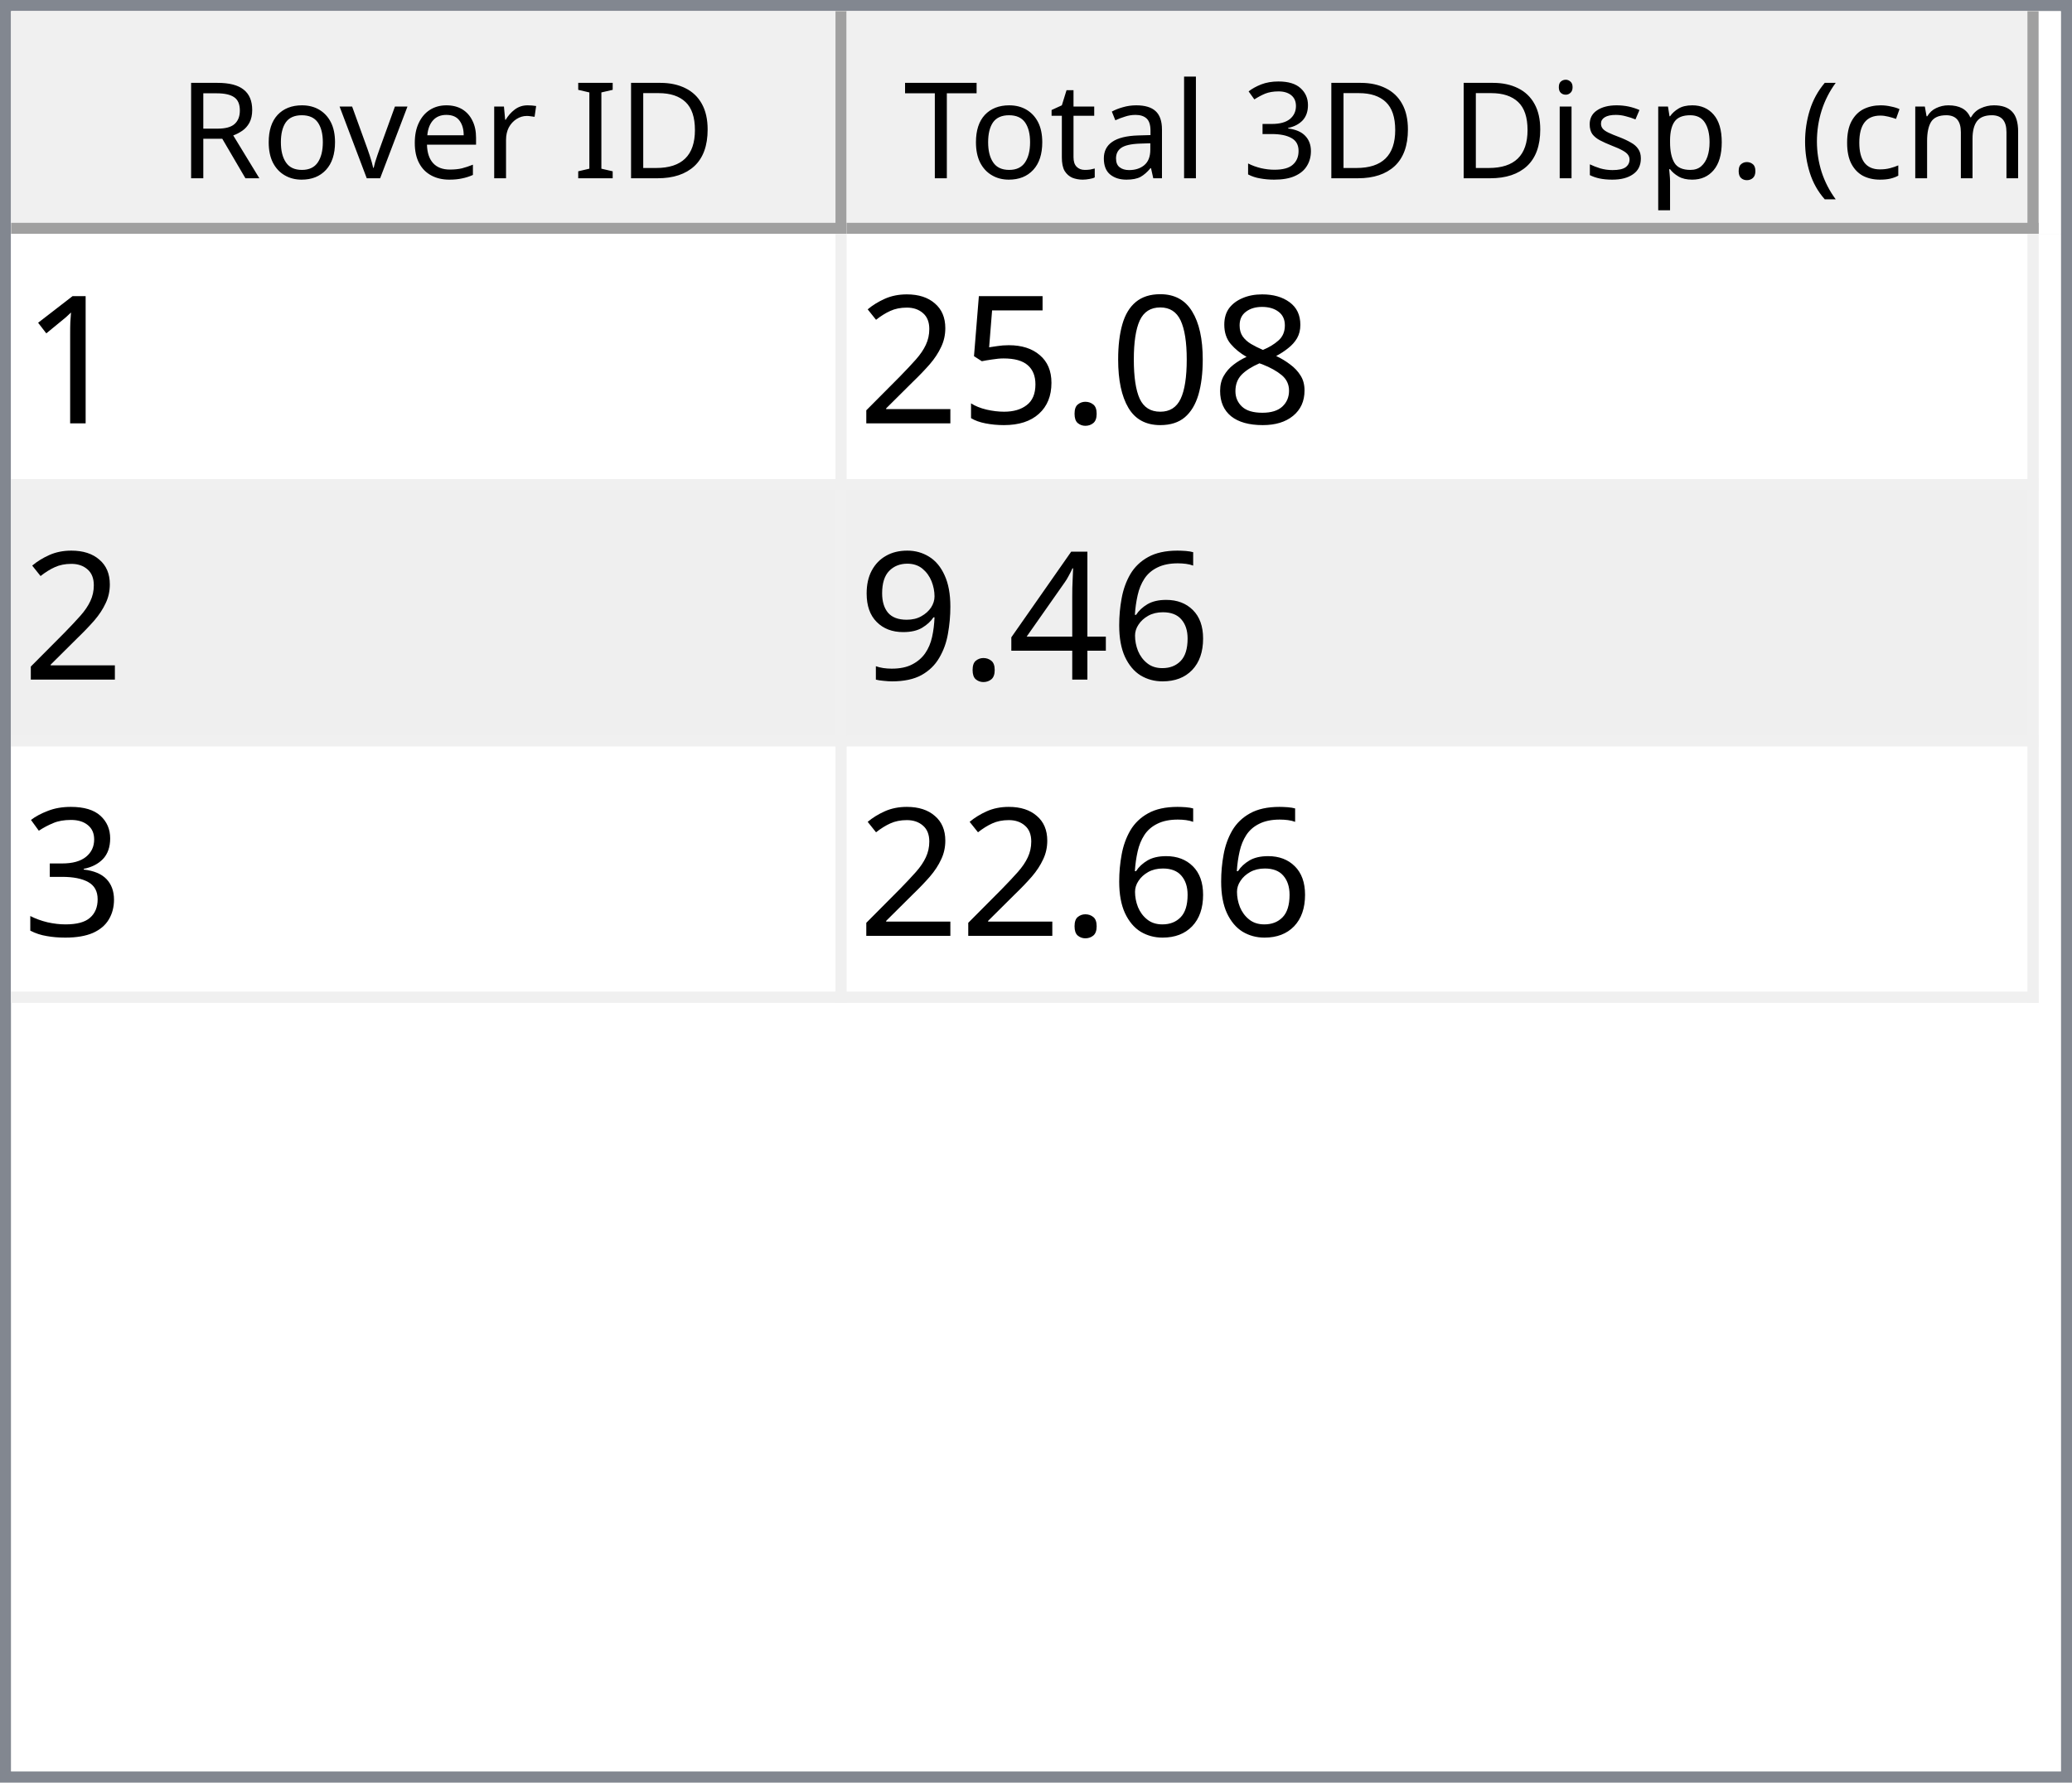
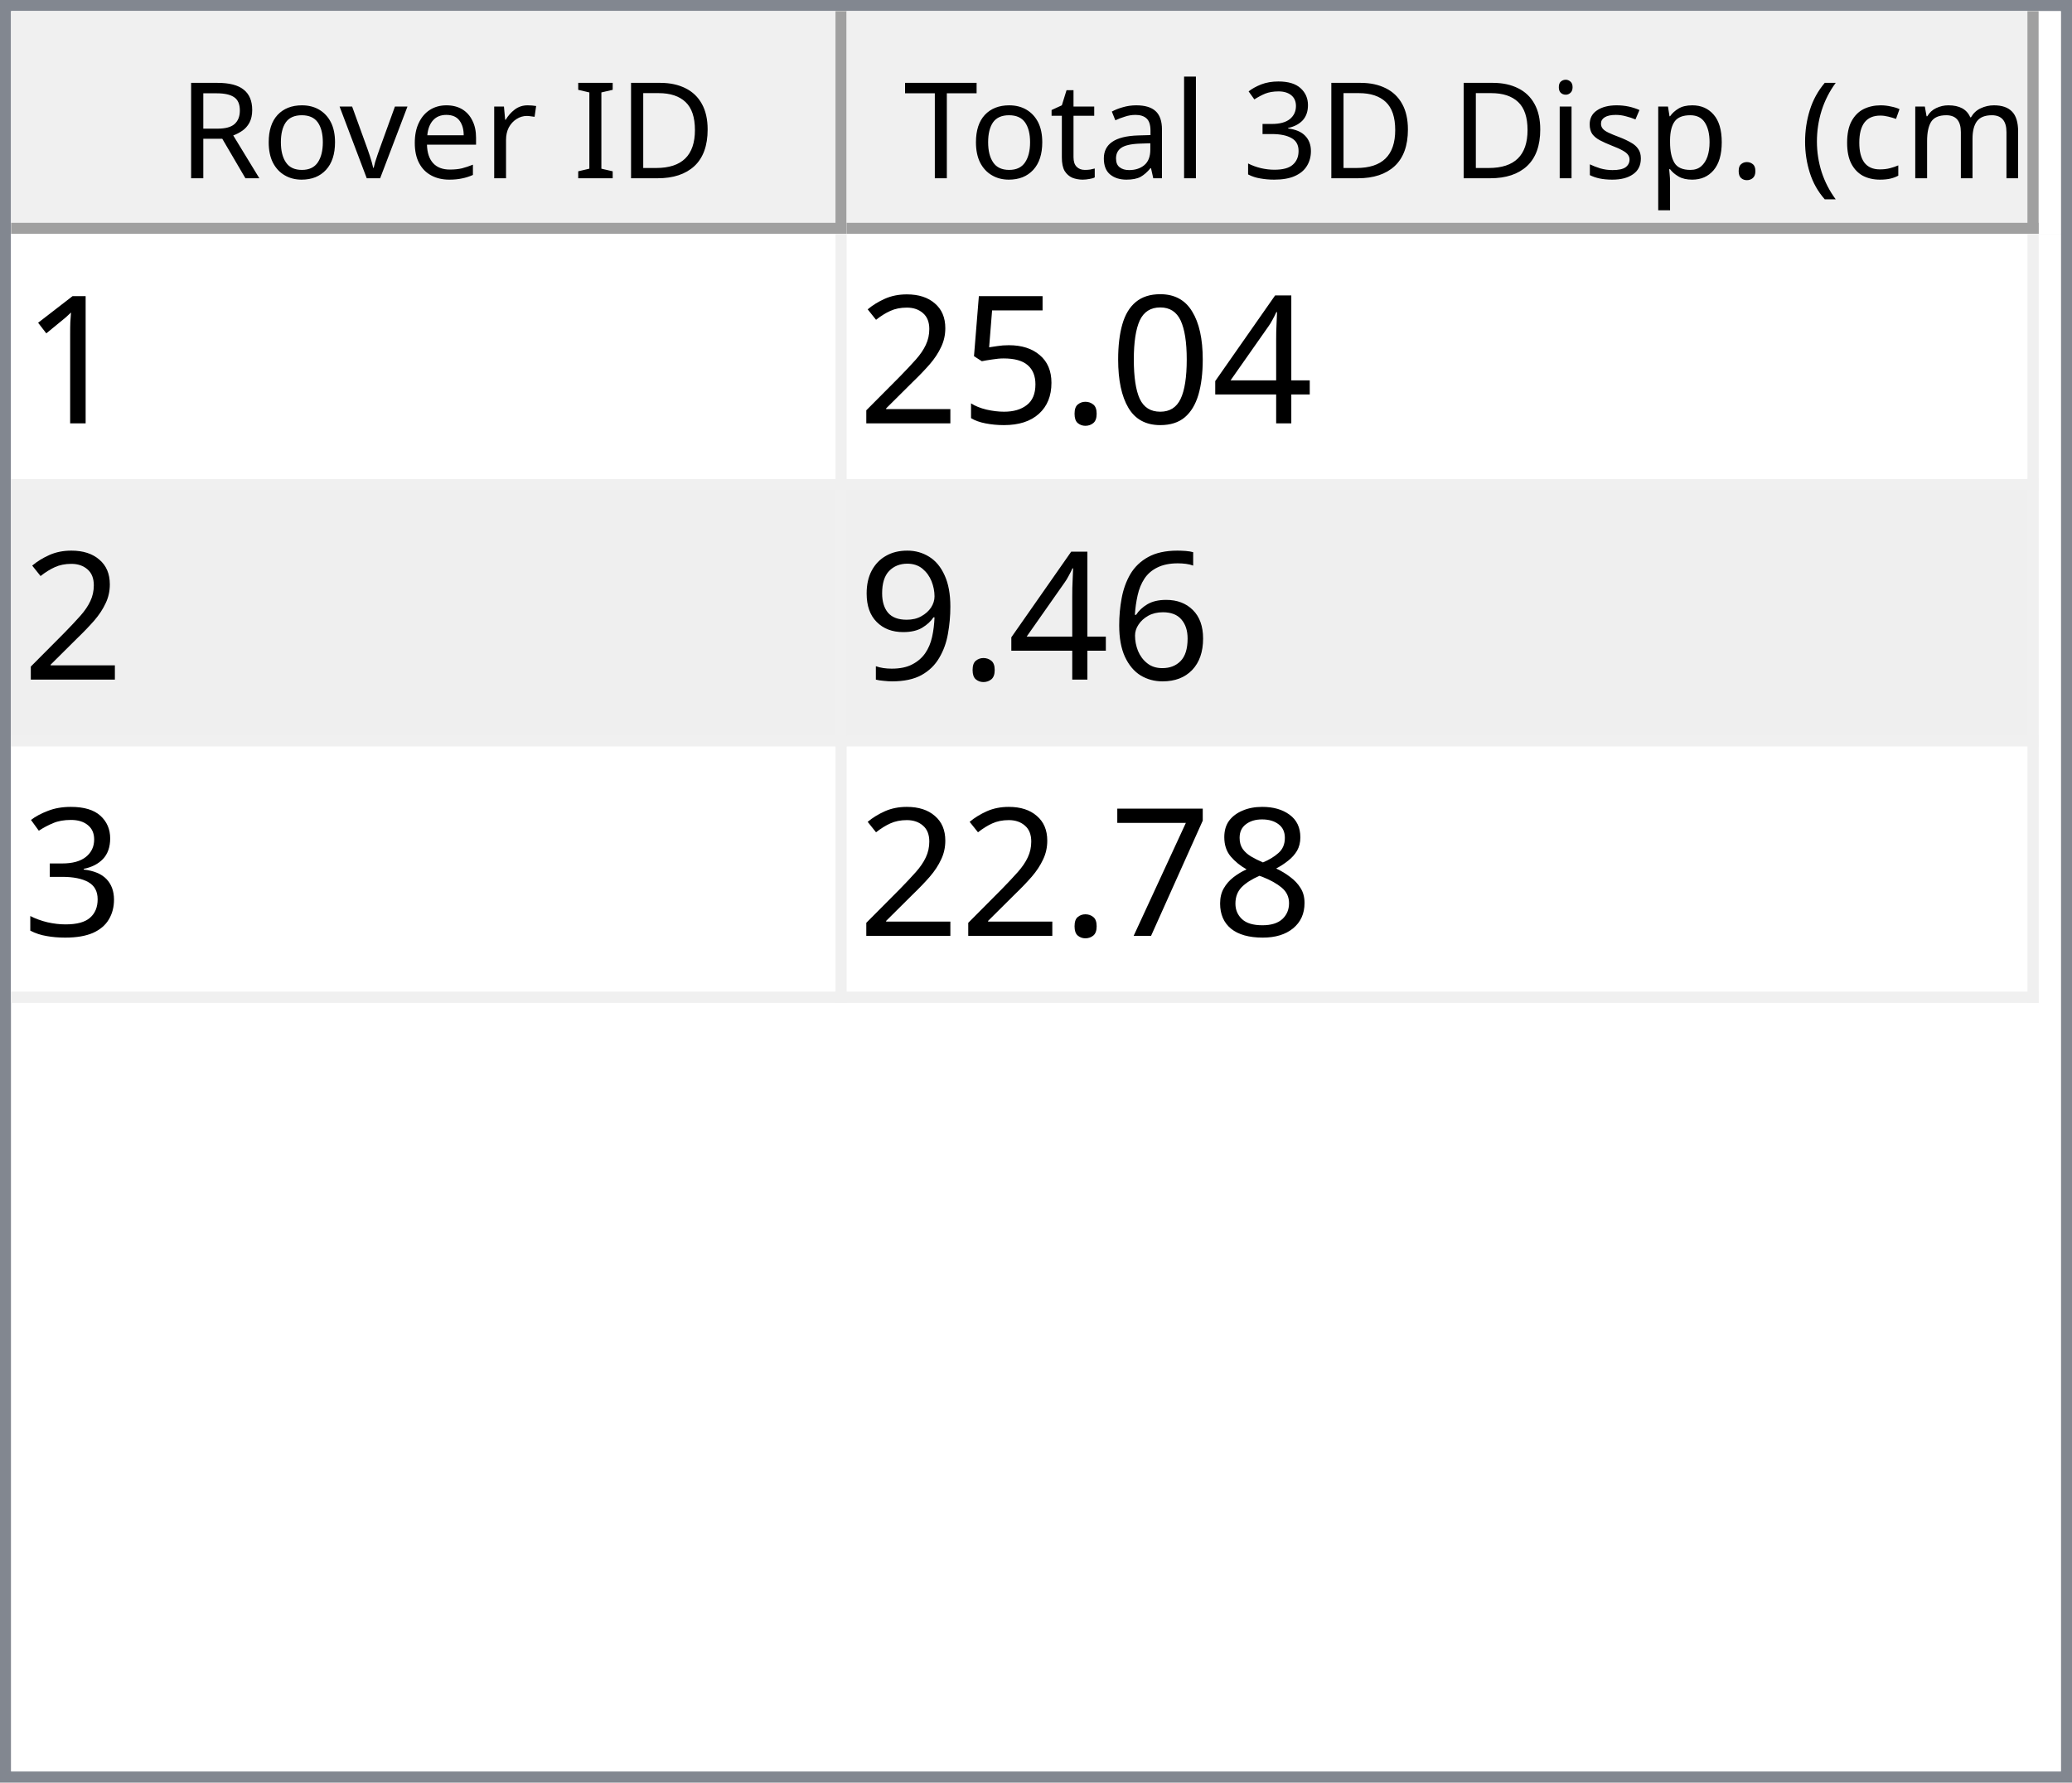
<svg xmlns="http://www.w3.org/2000/svg" style="fill-opacity:1; color-rendering:auto; color-interpolation:auto; text-rendering:auto; stroke:black; stroke-linecap:square; stroke-miterlimit:10; shape-rendering:auto; stroke-opacity:1; fill:black; stroke-dasharray:none; font-weight:normal; stroke-width:1; font-family:'Dialog'; font-style:normal; stroke-linejoin:miter; font-size:12px; stroke-dashoffset:0; image-rendering:auto;" width="186" height="160">
  <defs id="genericDefs" />
  <g>
    <defs id="defs1">
      <clipPath clipPathUnits="userSpaceOnUse" id="clipPath1">
        <path d="M0 0 L186 0 L186 160 L0 160 L0 0 Z" />
      </clipPath>
      <clipPath clipPathUnits="userSpaceOnUse" id="clipPath2">
        <path d="M0 0 L0 160 L186 160 L186 0 Z" />
      </clipPath>
      <clipPath clipPathUnits="userSpaceOnUse" id="clipPath3">
        <path d="M0 0 L0 20 L184 20 L184 0 Z" />
      </clipPath>
      <clipPath clipPathUnits="userSpaceOnUse" id="clipPath4">
        <path d="M0 0 L0 20 L75 20 L75 0 Z" />
      </clipPath>
      <clipPath clipPathUnits="userSpaceOnUse" id="clipPath5">
        <path d="M1 1 L1 19 L74 19 L74 1 Z" />
      </clipPath>
      <clipPath clipPathUnits="userSpaceOnUse" id="clipPath6">
        <path d="M0 0 L0 18 L73 18 L73 0 Z" />
      </clipPath>
      <clipPath clipPathUnits="userSpaceOnUse" id="clipPath7">
        <path d="M-0.5 -0.5 L-0.5 19.5 L74.5 19.5 L74.5 -0.5 Z" />
      </clipPath>
      <clipPath clipPathUnits="userSpaceOnUse" id="clipPath8">
        <path d="M0 0 L0 20 L107 20 L107 0 Z" />
      </clipPath>
      <clipPath clipPathUnits="userSpaceOnUse" id="clipPath9">
        <path d="M1 1 L1 19 L106 19 L106 1 Z" />
      </clipPath>
      <clipPath clipPathUnits="userSpaceOnUse" id="clipPath10">
        <path d="M0 0 L0 18 L105 18 L105 0 Z" />
      </clipPath>
      <clipPath clipPathUnits="userSpaceOnUse" id="clipPath11">
        <path d="M-0.5 -0.5 L-0.5 19.5 L106.5 19.5 L106.5 -0.5 Z" />
      </clipPath>
      <clipPath clipPathUnits="userSpaceOnUse" id="clipPath12">
        <path d="M0 0 L0 138 L184 138 L184 0 Z" />
      </clipPath>
      <clipPath clipPathUnits="userSpaceOnUse" id="clipPath13">
        <path d="M0 0 L0 69 L182 69 L182 0 Z" />
      </clipPath>
      <clipPath clipPathUnits="userSpaceOnUse" id="clipPath14">
        <path d="M-0.5 -0.5 L-0.5 68.5 L181.5 68.5 L181.5 -0.5 Z" />
      </clipPath>
      <clipPath clipPathUnits="userSpaceOnUse" id="clipPath15">
        <path d="M0 0 L0 22 L74 22 L74 0 Z" />
      </clipPath>
      <clipPath clipPathUnits="userSpaceOnUse" id="clipPath16">
        <path d="M0 0 L0 22 L106 22 L106 0 Z" />
      </clipPath>
      <font horiz-adv-x="64.551" id="font1">
        <font-face ascent="107.91" descent="25.098" units-per-em="100" style="font-style:normal; font-family:Segoe UI; font-weight:normal;" />
        <missing-glyph horiz-adv-x="64.551" d="M8.109 0 L8.109 68.266 L56.453 68.266 L56.453 0 L8.109 0 ZM15.328 7.234 L49.219 7.234 L49.219 61.031 L15.328 61.031 L15.328 7.234 Z" />
        <glyph unicode="D" horiz-adv-x="70.117" d="M9.188 0 L9.188 70.016 L28.516 70.016 Q65.531 70.016 65.531 35.891 Q65.531 19.672 55.25 9.836 Q44.969 0 27.734 0 L9.188 0 ZM17.391 62.594 L17.391 7.422 L27.828 7.422 Q41.609 7.422 49.273 14.797 Q56.938 22.172 56.938 35.688 Q56.938 62.594 28.328 62.594 L17.391 62.594 Z" />
        <glyph unicode="I" horiz-adv-x="26.611" d="M17.391 0 L9.188 0 L9.188 70.016 L17.391 70.016 L17.391 0 Z" />
        <glyph unicode=" " horiz-adv-x="27.393" d="" />
        <glyph unicode="r" horiz-adv-x="34.766" d="M34.188 41.891 Q32.078 43.5 28.125 43.5 Q23 43.5 19.555 38.672 Q16.109 33.844 16.109 25.484 L16.109 0 L8.109 0 L8.109 50 L16.109 50 L16.109 39.703 L16.312 39.703 Q18.016 44.969 21.531 47.922 Q25.047 50.875 29.391 50.875 Q32.516 50.875 34.188 50.203 L34.188 41.891 Z" />
        <glyph unicode="e" horiz-adv-x="52.295" d="M48.297 23 L12.984 23 Q13.188 14.656 17.484 10.109 Q21.781 5.562 29.297 5.562 Q37.75 5.562 44.828 11.141 L44.828 3.609 Q38.234 -1.172 27.391 -1.172 Q16.797 -1.172 10.742 5.641 Q4.688 12.453 4.688 24.812 Q4.688 36.469 11.305 43.82 Q17.922 51.172 27.734 51.172 Q37.547 51.172 42.922 44.828 Q48.297 38.484 48.297 27.203 L48.297 23 ZM40.094 29.781 Q40.047 36.719 36.75 40.578 Q33.453 44.438 27.594 44.438 Q21.922 44.438 17.969 40.383 Q14.016 36.328 13.094 29.781 L40.094 29.781 Z" />
        <glyph unicode="v" horiz-adv-x="47.9" d="M47.406 50 L27.484 0 L19.625 0 L0.688 50 L9.469 50 L22.172 13.672 Q23.578 9.672 23.922 6.688 L24.125 6.688 Q24.609 10.453 25.688 13.484 L38.969 50 L47.406 50 Z" />
        <glyph unicode="o" horiz-adv-x="58.594" d="M29 -1.172 Q17.922 -1.172 11.305 5.836 Q4.688 12.844 4.688 24.422 Q4.688 37.016 11.57 44.094 Q18.453 51.172 30.172 51.172 Q41.359 51.172 47.633 44.289 Q53.906 37.406 53.906 25.203 Q53.906 13.234 47.141 6.031 Q40.375 -1.172 29 -1.172 ZM29.594 44.438 Q21.875 44.438 17.383 39.188 Q12.891 33.938 12.891 24.703 Q12.891 15.828 17.43 10.695 Q21.969 5.562 29.594 5.562 Q37.359 5.562 41.531 10.594 Q45.703 15.625 45.703 24.906 Q45.703 34.281 41.531 39.359 Q37.359 44.438 29.594 44.438 Z" />
        <glyph unicode="R" horiz-adv-x="59.814" d="M59.375 0 L49.609 0 L37.891 19.625 Q36.281 22.359 34.766 24.289 Q33.25 26.219 31.664 27.438 Q30.078 28.656 28.25 29.219 Q26.422 29.781 24.125 29.781 L17.391 29.781 L17.391 0 L9.188 0 L9.188 70.016 L30.078 70.016 Q34.672 70.016 38.555 68.867 Q42.438 67.719 45.289 65.375 Q48.141 63.031 49.758 59.547 Q51.375 56.062 51.375 51.375 Q51.375 47.703 50.273 44.656 Q49.172 41.609 47.148 39.211 Q45.125 36.812 42.266 35.133 Q39.406 33.453 35.844 32.516 L35.844 32.328 Q37.594 31.547 38.891 30.547 Q40.188 29.547 41.359 28.18 Q42.531 26.812 43.68 25.078 Q44.828 23.344 46.234 21.047 L59.375 0 ZM17.391 62.594 L17.391 37.203 L28.516 37.203 Q31.594 37.203 34.203 38.133 Q36.812 39.062 38.719 40.797 Q40.625 42.531 41.703 45.047 Q42.781 47.562 42.781 50.688 Q42.781 56.297 39.141 59.445 Q35.5 62.594 28.609 62.594 L17.391 62.594 Z" />
        <glyph unicode=")" horiz-adv-x="30.176" d="M8.297 -15.922 L1.172 -15.922 Q16.406 2.344 16.406 26.812 Q16.406 51.469 1.078 70.016 L8.297 70.016 Q23.531 52.156 23.531 26.703 Q23.531 1.375 8.297 -15.922 Z" />
        <glyph unicode="m" horiz-adv-x="86.133" d="M79.109 0 L71.094 0 L71.094 28.719 Q71.094 37.016 68.531 40.727 Q65.969 44.438 59.906 44.438 Q54.781 44.438 51.195 39.75 Q47.609 35.062 47.609 28.516 L47.609 0 L39.594 0 L39.594 29.688 Q39.594 44.438 28.219 44.438 Q22.953 44.438 19.531 40.016 Q16.109 35.594 16.109 28.516 L16.109 0 L8.109 0 L8.109 50 L16.109 50 L16.109 42.094 L16.312 42.094 Q21.625 51.172 31.844 51.172 Q36.969 51.172 40.773 48.312 Q44.578 45.453 46 40.828 Q51.562 51.172 62.594 51.172 Q79.109 51.172 79.109 30.812 L79.109 0 Z" />
        <glyph unicode="c" horiz-adv-x="46.191" d="M42.188 2.297 Q36.422 -1.172 28.516 -1.172 Q17.828 -1.172 11.258 5.789 Q4.688 12.75 4.688 23.828 Q4.688 36.188 11.766 43.68 Q18.844 51.172 30.672 51.172 Q37.25 51.172 42.281 48.734 L42.281 40.531 Q36.719 44.438 30.375 44.438 Q22.703 44.438 17.797 38.945 Q12.891 33.453 12.891 24.516 Q12.891 15.719 17.508 10.641 Q22.125 5.562 29.891 5.562 Q36.422 5.562 42.188 9.906 L42.188 2.297 Z" />
        <glyph unicode="(" horiz-adv-x="30.176" d="M29.109 -15.922 L21.969 -15.922 Q6.844 1.375 6.844 26.703 Q6.844 52.156 21.969 70.016 L29.203 70.016 Q13.875 51.469 13.875 26.812 Q13.875 2.344 29.109 -15.922 Z" />
        <glyph unicode="." horiz-adv-x="21.68" d="M10.891 -1.078 Q8.641 -1.078 7.055 0.539 Q5.469 2.156 5.469 4.391 Q5.469 6.641 7.055 8.273 Q8.641 9.906 10.891 9.906 Q13.188 9.906 14.797 8.273 Q16.406 6.641 16.406 4.391 Q16.406 2.156 14.797 0.539 Q13.188 -1.078 10.891 -1.078 Z" />
        <glyph unicode="p" horiz-adv-x="58.789" d="M16.312 7.234 L16.109 7.234 L16.109 -23 L8.109 -23 L8.109 50 L16.109 50 L16.109 41.219 L16.312 41.219 Q22.219 51.172 33.594 51.172 Q43.266 51.172 48.688 44.461 Q54.109 37.75 54.109 26.469 Q54.109 13.922 48 6.375 Q41.891 -1.172 31.297 -1.172 Q21.578 -1.172 16.312 7.234 ZM16.109 27.391 L16.109 20.406 Q16.109 14.203 20.141 9.883 Q24.172 5.562 30.375 5.562 Q37.641 5.562 41.773 11.133 Q45.906 16.703 45.906 26.609 Q45.906 34.969 42.047 39.703 Q38.188 44.438 31.594 44.438 Q24.609 44.438 20.359 39.578 Q16.109 34.719 16.109 27.391 Z" />
        <glyph unicode="s" horiz-adv-x="42.432" d="M5.078 1.812 L5.078 10.406 Q11.625 5.562 19.484 5.562 Q30.031 5.562 30.031 12.594 Q30.031 14.594 29.125 15.992 Q28.219 17.391 26.68 18.461 Q25.141 19.531 23.07 20.383 Q21 21.234 18.609 22.172 Q15.281 23.484 12.766 24.828 Q10.25 26.172 8.57 27.859 Q6.891 29.547 6.031 31.695 Q5.172 33.844 5.172 36.719 Q5.172 40.234 6.789 42.945 Q8.406 45.656 11.086 47.484 Q13.766 49.312 17.211 50.242 Q20.656 51.172 24.312 51.172 Q30.812 51.172 35.938 48.922 L35.938 40.828 Q30.422 44.438 23.25 44.438 Q21 44.438 19.195 43.922 Q17.391 43.406 16.094 42.477 Q14.797 41.547 14.086 40.258 Q13.375 38.969 13.375 37.406 Q13.375 35.453 14.086 34.133 Q14.797 32.812 16.164 31.789 Q17.531 30.766 19.484 29.938 Q21.438 29.109 23.922 28.125 Q27.25 26.859 29.883 25.516 Q32.516 24.172 34.375 22.484 Q36.234 20.797 37.234 18.602 Q38.234 16.406 38.234 13.375 Q38.234 9.672 36.602 6.938 Q34.969 4.203 32.234 2.398 Q29.5 0.594 25.93 -0.289 Q22.359 -1.172 18.453 -1.172 Q10.75 -1.172 5.078 1.812 Z" />
        <glyph unicode="i" horiz-adv-x="24.219" d="M12.203 62.703 Q10.062 62.703 8.547 64.164 Q7.031 65.625 7.031 67.875 Q7.031 70.125 8.547 71.609 Q10.062 73.094 12.203 73.094 Q14.406 73.094 15.945 71.609 Q17.484 70.125 17.484 67.875 Q17.484 65.719 15.945 64.211 Q14.406 62.703 12.203 62.703 ZM16.109 0 L8.109 0 L8.109 50 L16.109 50 L16.109 0 Z" />
        <glyph unicode="3" horiz-adv-x="53.906" d="M46.531 19.828 Q46.531 15.094 44.75 11.211 Q42.969 7.328 39.719 4.57 Q36.469 1.812 31.93 0.297 Q27.391 -1.219 21.922 -1.219 Q11.922 -1.219 6 2.594 L6 11.188 Q13.094 5.609 22.219 5.609 Q25.875 5.609 28.828 6.539 Q31.781 7.469 33.906 9.227 Q36.031 10.984 37.18 13.477 Q38.328 15.969 38.328 19.094 Q38.328 32.812 18.797 32.812 L12.984 32.812 L12.984 39.594 L18.5 39.594 Q35.797 39.594 35.797 52.484 Q35.797 64.406 22.609 64.406 Q15.188 64.406 8.688 59.422 L8.688 67.188 Q15.375 71.188 24.609 71.188 Q29 71.188 32.57 69.969 Q36.141 68.75 38.68 66.555 Q41.219 64.359 42.609 61.281 Q44 58.203 44 54.5 Q44 40.672 30.031 36.719 L30.031 36.531 Q33.594 36.141 36.625 34.797 Q39.656 33.453 41.852 31.305 Q44.047 29.156 45.289 26.25 Q46.531 23.344 46.531 19.828 Z" />
        <glyph unicode="l" horiz-adv-x="24.219" d="M16.109 0 L8.109 0 L8.109 74.031 L16.109 74.031 L16.109 0 Z" />
        <glyph unicode="a" horiz-adv-x="50.879" d="M43.891 0 L35.891 0 L35.891 7.812 L35.688 7.812 Q30.469 -1.172 20.312 -1.172 Q12.844 -1.172 8.617 2.781 Q4.391 6.734 4.391 13.281 Q4.391 27.297 20.906 29.594 L35.891 31.688 Q35.891 44.438 25.594 44.438 Q16.547 44.438 9.281 38.281 L9.281 46.484 Q16.656 51.172 26.266 51.172 Q43.891 51.172 43.891 32.516 L43.891 0 ZM35.891 25.297 L23.828 23.641 Q18.266 22.859 15.43 20.875 Q12.594 18.891 12.594 13.875 Q12.594 10.203 15.211 7.883 Q17.828 5.562 22.172 5.562 Q28.125 5.562 32.008 9.742 Q35.891 13.922 35.891 20.312 L35.891 25.297 Z" />
        <glyph unicode="t" horiz-adv-x="33.887" d="M31.297 0.484 Q28.469 -1.078 23.828 -1.078 Q10.688 -1.078 10.688 13.578 L10.688 43.172 L2.094 43.172 L2.094 50 L10.688 50 L10.688 62.203 L18.703 64.797 L18.703 50 L31.297 50 L31.297 43.172 L18.703 43.172 L18.703 14.984 Q18.703 9.969 20.414 7.82 Q22.125 5.672 26.078 5.672 Q29.109 5.672 31.297 7.328 L31.297 0.484 Z" />
        <glyph unicode="T" horiz-adv-x="52.393" d="M50.594 62.594 L30.375 62.594 L30.375 0 L22.172 0 L22.172 62.594 L2 62.594 L2 70.016 L50.594 70.016 L50.594 62.594 Z" />
      </font>
      <font horiz-adv-x="75.0" id="font2">
        <font-face ascent="100.537" descent="21.973" units-per-em="100" style="font-style:normal; font-family:sans-serif; font-weight:normal;" />
        <missing-glyph horiz-adv-x="75.0" d="M12.5 0 L12.5 62.5 L62.5 62.5 L62.5 0 L12.5 0 ZM14.062 1.562 L60.938 1.562 L60.938 60.938 L14.062 60.938 L14.062 1.562 Z" />
        <glyph unicode="1" horiz-adv-x="55.615" d="M37.25 0 L28.469 0 L28.469 56 Q25.297 52.984 20.141 49.953 Q14.984 46.922 10.891 45.406 L10.891 53.906 Q18.266 57.375 23.781 62.305 Q29.297 67.234 31.594 71.875 L37.25 71.875 L37.25 0 Z" />
-         <glyph unicode="8" horiz-adv-x="55.615" d="M17.672 38.812 Q12.203 40.828 9.57 44.539 Q6.938 48.25 6.938 53.422 Q6.938 61.234 12.555 66.555 Q18.172 71.875 27.484 71.875 Q36.859 71.875 42.578 66.43 Q48.297 60.984 48.297 53.172 Q48.297 48.188 45.68 44.508 Q43.062 40.828 37.75 38.812 Q44.344 36.672 47.781 31.883 Q51.219 27.094 51.219 20.453 Q51.219 11.281 44.727 5.031 Q38.234 -1.219 27.641 -1.219 Q17.047 -1.219 10.547 5.055 Q4.047 11.328 4.047 20.703 Q4.047 27.688 7.594 32.398 Q11.141 37.109 17.672 38.812 ZM15.922 53.719 Q15.922 48.641 19.195 45.414 Q22.469 42.188 27.688 42.188 Q32.766 42.188 36.016 45.383 Q39.266 48.578 39.266 53.219 Q39.266 58.062 35.914 61.359 Q32.562 64.656 27.594 64.656 Q22.562 64.656 19.242 61.43 Q15.922 58.203 15.922 53.719 ZM13.094 20.656 Q13.094 16.891 14.875 13.375 Q16.656 9.859 20.172 7.93 Q23.688 6 27.734 6 Q34.031 6 38.133 10.055 Q42.234 14.109 42.234 20.359 Q42.234 26.703 38.016 30.859 Q33.797 35.016 27.438 35.016 Q21.234 35.016 17.164 30.914 Q13.094 26.812 13.094 20.656 Z" />
+         <glyph unicode="4" horiz-adv-x="55.615" d="M32.328 0 L32.328 17.141 L1.266 17.141 L1.266 25.203 L33.938 71.578 L41.109 71.578 L41.109 25.203 L50.781 25.203 L50.781 17.141 L41.109 17.141 L41.109 0 L32.328 0 ZM32.328 25.203 L32.328 57.469 L9.906 25.203 L32.328 25.203 Z" />
        <glyph unicode="0" horiz-adv-x="55.615" d="M4.156 35.297 Q4.156 48 6.766 55.742 Q9.375 63.484 14.523 67.68 Q19.672 71.875 27.484 71.875 Q33.25 71.875 37.594 69.555 Q41.938 67.234 44.773 62.867 Q47.609 58.5 49.219 52.227 Q50.828 45.953 50.828 35.297 Q50.828 22.703 48.242 14.969 Q45.656 7.234 40.508 3.008 Q35.359 -1.219 27.484 -1.219 Q17.141 -1.219 11.234 6.203 Q4.156 15.141 4.156 35.297 ZM13.188 35.297 Q13.188 17.672 17.312 11.836 Q21.438 6 27.484 6 Q33.547 6 37.672 11.859 Q41.797 17.719 41.797 35.297 Q41.797 52.984 37.672 58.789 Q33.547 64.594 27.391 64.594 Q21.344 64.594 17.719 59.469 Q13.188 52.938 13.188 35.297 Z" />
        <glyph unicode="." horiz-adv-x="27.783" d="M9.078 0 L9.078 10.016 L19.094 10.016 L19.094 0 L9.078 0 Z" />
        <glyph unicode="5" horiz-adv-x="55.615" d="M4.156 18.75 L13.375 19.531 Q14.406 12.797 18.141 9.398 Q21.875 6 27.156 6 Q33.5 6 37.891 10.789 Q42.281 15.578 42.281 23.484 Q42.281 31 38.062 35.352 Q33.844 39.703 27 39.703 Q22.75 39.703 19.336 37.773 Q15.922 35.844 13.969 32.766 L5.719 33.844 L12.641 70.609 L48.25 70.609 L48.25 62.203 L19.672 62.203 L15.828 42.969 Q22.266 47.469 29.344 47.469 Q38.719 47.469 45.164 40.969 Q51.609 34.469 51.609 24.266 Q51.609 14.547 45.953 7.469 Q39.062 -1.219 27.156 -1.219 Q17.391 -1.219 11.211 4.25 Q5.031 9.719 4.156 18.75 Z" />
        <glyph unicode="2" horiz-adv-x="55.615" d="M50.344 8.453 L50.344 0 L3.031 0 Q2.938 3.172 4.047 6.109 Q5.859 10.938 9.836 15.625 Q13.812 20.312 21.344 26.469 Q33.016 36.031 37.117 41.625 Q41.219 47.219 41.219 52.203 Q41.219 57.422 37.477 61.008 Q33.734 64.594 27.734 64.594 Q21.391 64.594 17.578 60.789 Q13.766 56.984 13.719 50.25 L4.688 51.172 Q5.609 61.281 11.664 66.578 Q17.719 71.875 27.938 71.875 Q38.234 71.875 44.242 66.164 Q50.25 60.453 50.25 52 Q50.25 47.703 48.492 43.555 Q46.734 39.406 42.656 34.812 Q38.578 30.219 29.109 22.219 Q21.188 15.578 18.945 13.211 Q16.703 10.844 15.234 8.453 L50.344 8.453 Z" />
        <glyph unicode="6" horiz-adv-x="55.615" d="M49.75 54.047 L41.016 53.375 Q39.844 58.547 37.703 60.891 Q34.125 64.656 28.906 64.656 Q24.703 64.656 21.531 62.312 Q17.391 59.281 14.992 53.469 Q12.594 47.656 12.5 36.922 Q15.672 41.75 20.266 44.094 Q24.859 46.438 29.891 46.438 Q38.672 46.438 44.852 39.969 Q51.031 33.5 51.031 23.25 Q51.031 16.5 48.125 10.719 Q45.219 4.938 40.141 1.859 Q35.062 -1.219 28.609 -1.219 Q17.625 -1.219 10.695 6.859 Q3.766 14.938 3.766 33.5 Q3.766 54.25 11.422 63.672 Q18.109 71.875 29.438 71.875 Q37.891 71.875 43.289 67.141 Q48.688 62.406 49.75 54.047 ZM13.875 23.188 Q13.875 18.656 15.797 14.508 Q17.719 10.359 21.188 8.18 Q24.656 6 28.469 6 Q34.031 6 38.039 10.492 Q42.047 14.984 42.047 22.703 Q42.047 30.125 38.086 34.398 Q34.125 38.672 28.125 38.672 Q22.172 38.672 18.023 34.398 Q13.875 30.125 13.875 23.188 Z" />
-         <glyph unicode="4" horiz-adv-x="55.615" d="M32.328 0 L32.328 17.141 L1.266 17.141 L1.266 25.203 L33.938 71.578 L41.109 71.578 L41.109 25.203 L50.781 25.203 L50.781 17.141 L41.109 17.141 L41.109 0 L32.328 0 ZM32.328 25.203 L32.328 57.469 L9.906 25.203 L32.328 25.203 Z" />
        <glyph unicode="9" horiz-adv-x="55.615" d="M5.469 16.547 L13.922 17.328 Q14.984 11.375 18.016 8.688 Q21.047 6 25.781 6 Q29.828 6 32.883 7.859 Q35.938 9.719 37.891 12.82 Q39.844 15.922 41.164 21.195 Q42.484 26.469 42.484 31.938 Q42.484 32.516 42.438 33.688 Q39.797 29.5 35.234 26.883 Q30.672 24.266 25.344 24.266 Q16.453 24.266 10.305 30.711 Q4.156 37.156 4.156 47.703 Q4.156 58.594 10.578 65.234 Q17 71.875 26.656 71.875 Q33.641 71.875 39.43 68.117 Q45.219 64.359 48.219 57.398 Q51.219 50.438 51.219 37.25 Q51.219 23.531 48.242 15.406 Q45.266 7.281 39.383 3.031 Q33.5 -1.219 25.594 -1.219 Q17.188 -1.219 11.867 3.445 Q6.547 8.109 5.469 16.547 ZM41.453 48.141 Q41.453 55.719 37.43 60.156 Q33.406 64.594 27.734 64.594 Q21.875 64.594 17.531 59.812 Q13.188 55.031 13.188 47.406 Q13.188 40.578 17.312 36.305 Q21.438 32.031 27.484 32.031 Q33.594 32.031 37.523 36.305 Q41.453 40.578 41.453 48.141 Z" />
        <glyph unicode="3" horiz-adv-x="55.615" d="M4.203 18.891 L12.984 20.062 Q14.5 12.594 18.141 9.297 Q21.781 6 27 6 Q33.203 6 37.477 10.297 Q41.75 14.594 41.75 20.953 Q41.75 27 37.797 30.93 Q33.844 34.859 27.734 34.859 Q25.25 34.859 21.531 33.891 L22.516 41.609 Q23.391 41.5 23.922 41.5 Q29.547 41.5 34.039 44.43 Q38.531 47.359 38.531 53.469 Q38.531 58.297 35.258 61.477 Q31.984 64.656 26.812 64.656 Q21.688 64.656 18.266 61.43 Q14.844 58.203 13.875 51.766 L5.078 53.328 Q6.688 62.156 12.398 67.016 Q18.109 71.875 26.609 71.875 Q32.469 71.875 37.398 69.359 Q42.328 66.844 44.945 62.5 Q47.562 58.156 47.562 53.266 Q47.562 48.641 45.07 44.828 Q42.578 41.016 37.703 38.766 Q44.047 37.312 47.562 32.695 Q51.078 28.078 51.078 21.141 Q51.078 11.766 44.242 5.25 Q37.406 -1.266 26.953 -1.266 Q17.531 -1.266 11.305 4.352 Q5.078 9.969 4.203 18.891 Z" />
+         <glyph unicode="8" horiz-adv-x="55.615" d="M17.672 38.812 Q12.203 40.828 9.57 44.539 Q6.938 48.25 6.938 53.422 Q6.938 61.234 12.555 66.555 Q18.172 71.875 27.484 71.875 Q36.859 71.875 42.578 66.43 Q48.297 60.984 48.297 53.172 Q48.297 48.188 45.68 44.508 Q43.062 40.828 37.75 38.812 Q44.344 36.672 47.781 31.883 Q51.219 27.094 51.219 20.453 Q51.219 11.281 44.727 5.031 Q38.234 -1.219 27.641 -1.219 Q17.047 -1.219 10.547 5.055 Q4.047 11.328 4.047 20.703 Q4.047 27.688 7.594 32.398 Q11.141 37.109 17.672 38.812 ZM15.922 53.719 Q15.922 48.641 19.195 45.414 Q22.469 42.188 27.688 42.188 Q32.766 42.188 36.016 45.383 Q39.266 48.578 39.266 53.219 Q39.266 58.062 35.914 61.359 Q32.562 64.656 27.594 64.656 Q22.562 64.656 19.242 61.43 Q15.922 58.203 15.922 53.719 ZM13.094 20.656 Q13.094 16.891 14.875 13.375 Q16.656 9.859 20.172 7.93 Q23.688 6 27.734 6 Q34.031 6 38.133 10.055 Q42.234 14.109 42.234 20.359 Q42.234 26.703 38.016 30.859 Q33.797 35.016 27.438 35.016 Q21.234 35.016 17.164 30.914 Q13.094 26.812 13.094 20.656 Z" />
+         <glyph unicode="7" horiz-adv-x="55.615" d="M4.734 62.203 L4.734 70.656 L51.078 70.656 L51.078 63.812 Q44.234 56.547 37.523 44.484 Q30.812 32.422 27.156 19.672 Q24.516 10.688 23.781 0 L14.75 0 Q14.891 8.453 18.062 20.414 Q21.234 32.375 27.172 43.484 Q33.109 54.594 39.797 62.203 L4.734 62.203 Z" />
      </font>
    </defs>
    <g style="fill:white; stroke:white;">
      <rect x="0" y="0" width="186" style="clip-path:url(#clipPath1); stroke:none;" height="160" />
    </g>
    <g style="fill:white; text-rendering:optimizeSpeed; color-rendering:optimizeSpeed; image-rendering:optimizeSpeed; shape-rendering:crispEdges; stroke:white; color-interpolation:sRGB;">
      <rect x="0" width="186" height="160" y="0" style="stroke:none;" />
      <path style="stroke:none;" d="M0 160 L186 160 L186 0 L0 0 Z" />
    </g>
    <g style="fill:rgb(240,240,240); font-family:'Segoe UI'; stroke:rgb(240,240,240);">
      <rect x="0" y="0" width="186" style="clip-path:url(#clipPath2); stroke:none;" height="160" />
    </g>
    <g style="fill:rgb(130,135,144); font-family:'Segoe UI'; stroke:rgb(130,135,144);">
      <path d="M0 0 L186 0 L186 160 L0 160 L0 0 ZM1 1 L185 1 L185 159 L1 159 L1 1 Z" style="fill-rule:evenodd; clip-path:url(#clipPath2); stroke:none;" />
    </g>
    <g style="fill:white; font-family:'Segoe UI'; stroke:white;" transform="translate(1,1)">
      <rect x="0" y="0" width="184" style="clip-path:url(#clipPath3); stroke:none;" height="20" />
    </g>
    <g style="fill:rgb(240,240,240); font-family:'Segoe UI'; stroke:rgb(240,240,240);" transform="translate(1,1)">
      <rect x="0" y="0" width="75" style="clip-path:url(#clipPath4); stroke:none;" height="20" />
    </g>
    <g style="font-family:'Segoe UI';" transform="translate(2,2)">
      <text x="14" xml:space="preserve" y="14" style="clip-path:url(#clipPath6); stroke:none;">Rover ID</text>
    </g>
    <g style="fill:rgb(160,160,160); font-family:'Segoe UI'; stroke:rgb(160,160,160); stroke-linejoin:bevel;" transform="translate(1.5,1.5)">
      <line x1="74" x2="74" y1="0" style="fill:none; clip-path:url(#clipPath7);" y2="19" />
    </g>
    <g style="fill:rgb(160,160,160); font-family:'Segoe UI'; stroke:rgb(160,160,160); stroke-linejoin:bevel;" transform="matrix(1,0,0,1,1,1) translate(0.5,0.5)">
      <line x1="0" x2="74" y1="19" style="fill:none; clip-path:url(#clipPath7);" y2="19" />
    </g>
    <g style="fill:rgb(240,240,240); font-family:'Segoe UI'; stroke:rgb(240,240,240);" transform="translate(76,1)">
      <rect x="0" y="0" width="107" style="clip-path:url(#clipPath8); stroke:none;" height="20" />
    </g>
    <g style="font-family:'Segoe UI';" transform="translate(77,2)">
      <text x="1" xml:space="preserve" y="14" style="clip-path:url(#clipPath10); stroke:none;"> Total 3D Disp. (cm)</text>
    </g>
    <g style="fill:rgb(160,160,160); font-family:'Segoe UI'; stroke:rgb(160,160,160); stroke-linejoin:bevel;" transform="translate(76.5,1.5)">
      <line x1="106" x2="106" y1="0" style="fill:none; clip-path:url(#clipPath11);" y2="19" />
    </g>
    <g style="fill:rgb(160,160,160); font-family:'Segoe UI'; stroke:rgb(160,160,160); stroke-linejoin:bevel;" transform="matrix(1,0,0,1,76,1) translate(0.5,0.5)">
      <line x1="0" x2="106" y1="19" style="fill:none; clip-path:url(#clipPath11);" y2="19" />
    </g>
    <g style="fill:white; font-family:'Segoe UI'; stroke:white;" transform="translate(1,21)">
      <rect x="0" y="0" width="184" style="clip-path:url(#clipPath12); stroke:none;" height="138" />
    </g>
    <g style="fill:rgb(240,240,240); font-size:16px; font-family:sans-serif; stroke:rgb(240,240,240);" transform="translate(1,21)">
      <rect x="0" y="0" width="182" style="clip-path:url(#clipPath13); stroke:none;" height="69" />
      <line transform="translate(0.5,0.5)" x1="0" x2="181" y1="22" style="clip-path:url(#clipPath14); fill:none; stroke-linejoin:bevel;" y2="22" />
    </g>
    <g transform="matrix(1,0,0,1,1,21) translate(0.5,0.5)" style="fill:rgb(240,240,240); font-size:16px; font-family:sans-serif; stroke:rgb(240,240,240); stroke-linejoin:bevel;">
      <line x1="0" x2="181" y1="45" style="fill:none; clip-path:url(#clipPath14);" y2="45" />
    </g>
    <g transform="matrix(1,0,0,1,1,21) translate(0.5,0.5)" style="fill:rgb(240,240,240); font-size:16px; font-family:sans-serif; stroke:rgb(240,240,240); stroke-linejoin:bevel;">
      <line x1="0" x2="181" y1="68" style="fill:none; clip-path:url(#clipPath14);" y2="68" />
    </g>
    <g transform="matrix(1,0,0,1,1,21) translate(0.5,0.5)" style="fill:rgb(240,240,240); font-size:16px; font-family:sans-serif; stroke:rgb(240,240,240); stroke-linejoin:bevel;">
      <line x1="74" x2="74" y1="0" style="fill:none; clip-path:url(#clipPath14);" y2="68" />
    </g>
    <g transform="matrix(1,0,0,1,1,21) translate(0.5,0.5)" style="fill:rgb(240,240,240); font-size:16px; font-family:sans-serif; stroke:rgb(240,240,240); stroke-linejoin:bevel;">
      <line x1="181" x2="181" y1="0" style="fill:none; clip-path:url(#clipPath14);" y2="68" />
    </g>
    <g style="fill:white; font-size:16px; font-family:sans-serif; stroke:white;" transform="matrix(1,0,0,1,1,21)">
      <rect x="0" y="0" width="74" style="clip-path:url(#clipPath15); stroke:none;" height="22" />
      <text x="1" y="17" style="fill:black; clip-path:url(#clipPath15); stroke:none;" xml:space="preserve">1</text>
    </g>
    <g style="fill:white; font-size:16px; font-family:sans-serif; stroke:white;" transform="matrix(1,0,0,1,1,21) translate(75,0)">
      <rect x="0" y="0" width="106" style="clip-path:url(#clipPath16); stroke:none;" height="22" />
-       <text x="1" y="17" style="fill:black; clip-path:url(#clipPath16); stroke:none;" xml:space="preserve">25.08</text>
+       <text x="1" y="17" style="fill:black; clip-path:url(#clipPath16); stroke:none;" xml:space="preserve">25.04</text>
    </g>
    <g style="fill:rgb(239,239,239); font-size:16px; font-family:sans-serif; stroke:rgb(239,239,239);" transform="matrix(1,0,0,1,1,21) translate(0,23)">
      <rect x="0" y="0" width="74" style="clip-path:url(#clipPath15); stroke:none;" height="22" />
      <text x="1" y="17" style="fill:black; clip-path:url(#clipPath15); stroke:none;" xml:space="preserve">2</text>
    </g>
    <g style="fill:rgb(239,239,239); font-size:16px; font-family:sans-serif; stroke:rgb(239,239,239);" transform="matrix(1,0,0,1,1,21) translate(75,23)">
      <rect x="0" y="0" width="106" style="clip-path:url(#clipPath16); stroke:none;" height="22" />
      <text x="1" y="17" style="fill:black; clip-path:url(#clipPath16); stroke:none;" xml:space="preserve">9.46</text>
    </g>
    <g style="fill:white; font-size:16px; font-family:sans-serif; stroke:white;" transform="matrix(1,0,0,1,1,21) translate(0,46)">
      <rect x="0" y="0" width="74" style="clip-path:url(#clipPath15); stroke:none;" height="22" />
      <text x="1" y="17" style="fill:black; clip-path:url(#clipPath15); stroke:none;" xml:space="preserve">3</text>
    </g>
    <g style="fill:white; font-size:16px; font-family:sans-serif; stroke:white;" transform="matrix(1,0,0,1,1,21) translate(75,46)">
      <rect x="0" y="0" width="106" style="clip-path:url(#clipPath16); stroke:none;" height="22" />
-       <text x="1" y="17" style="fill:black; clip-path:url(#clipPath16); stroke:none;" xml:space="preserve">22.66</text>
+       <text x="1" y="17" style="fill:black; clip-path:url(#clipPath16); stroke:none;" xml:space="preserve">22.78</text>
    </g>
  </g>
</svg>
